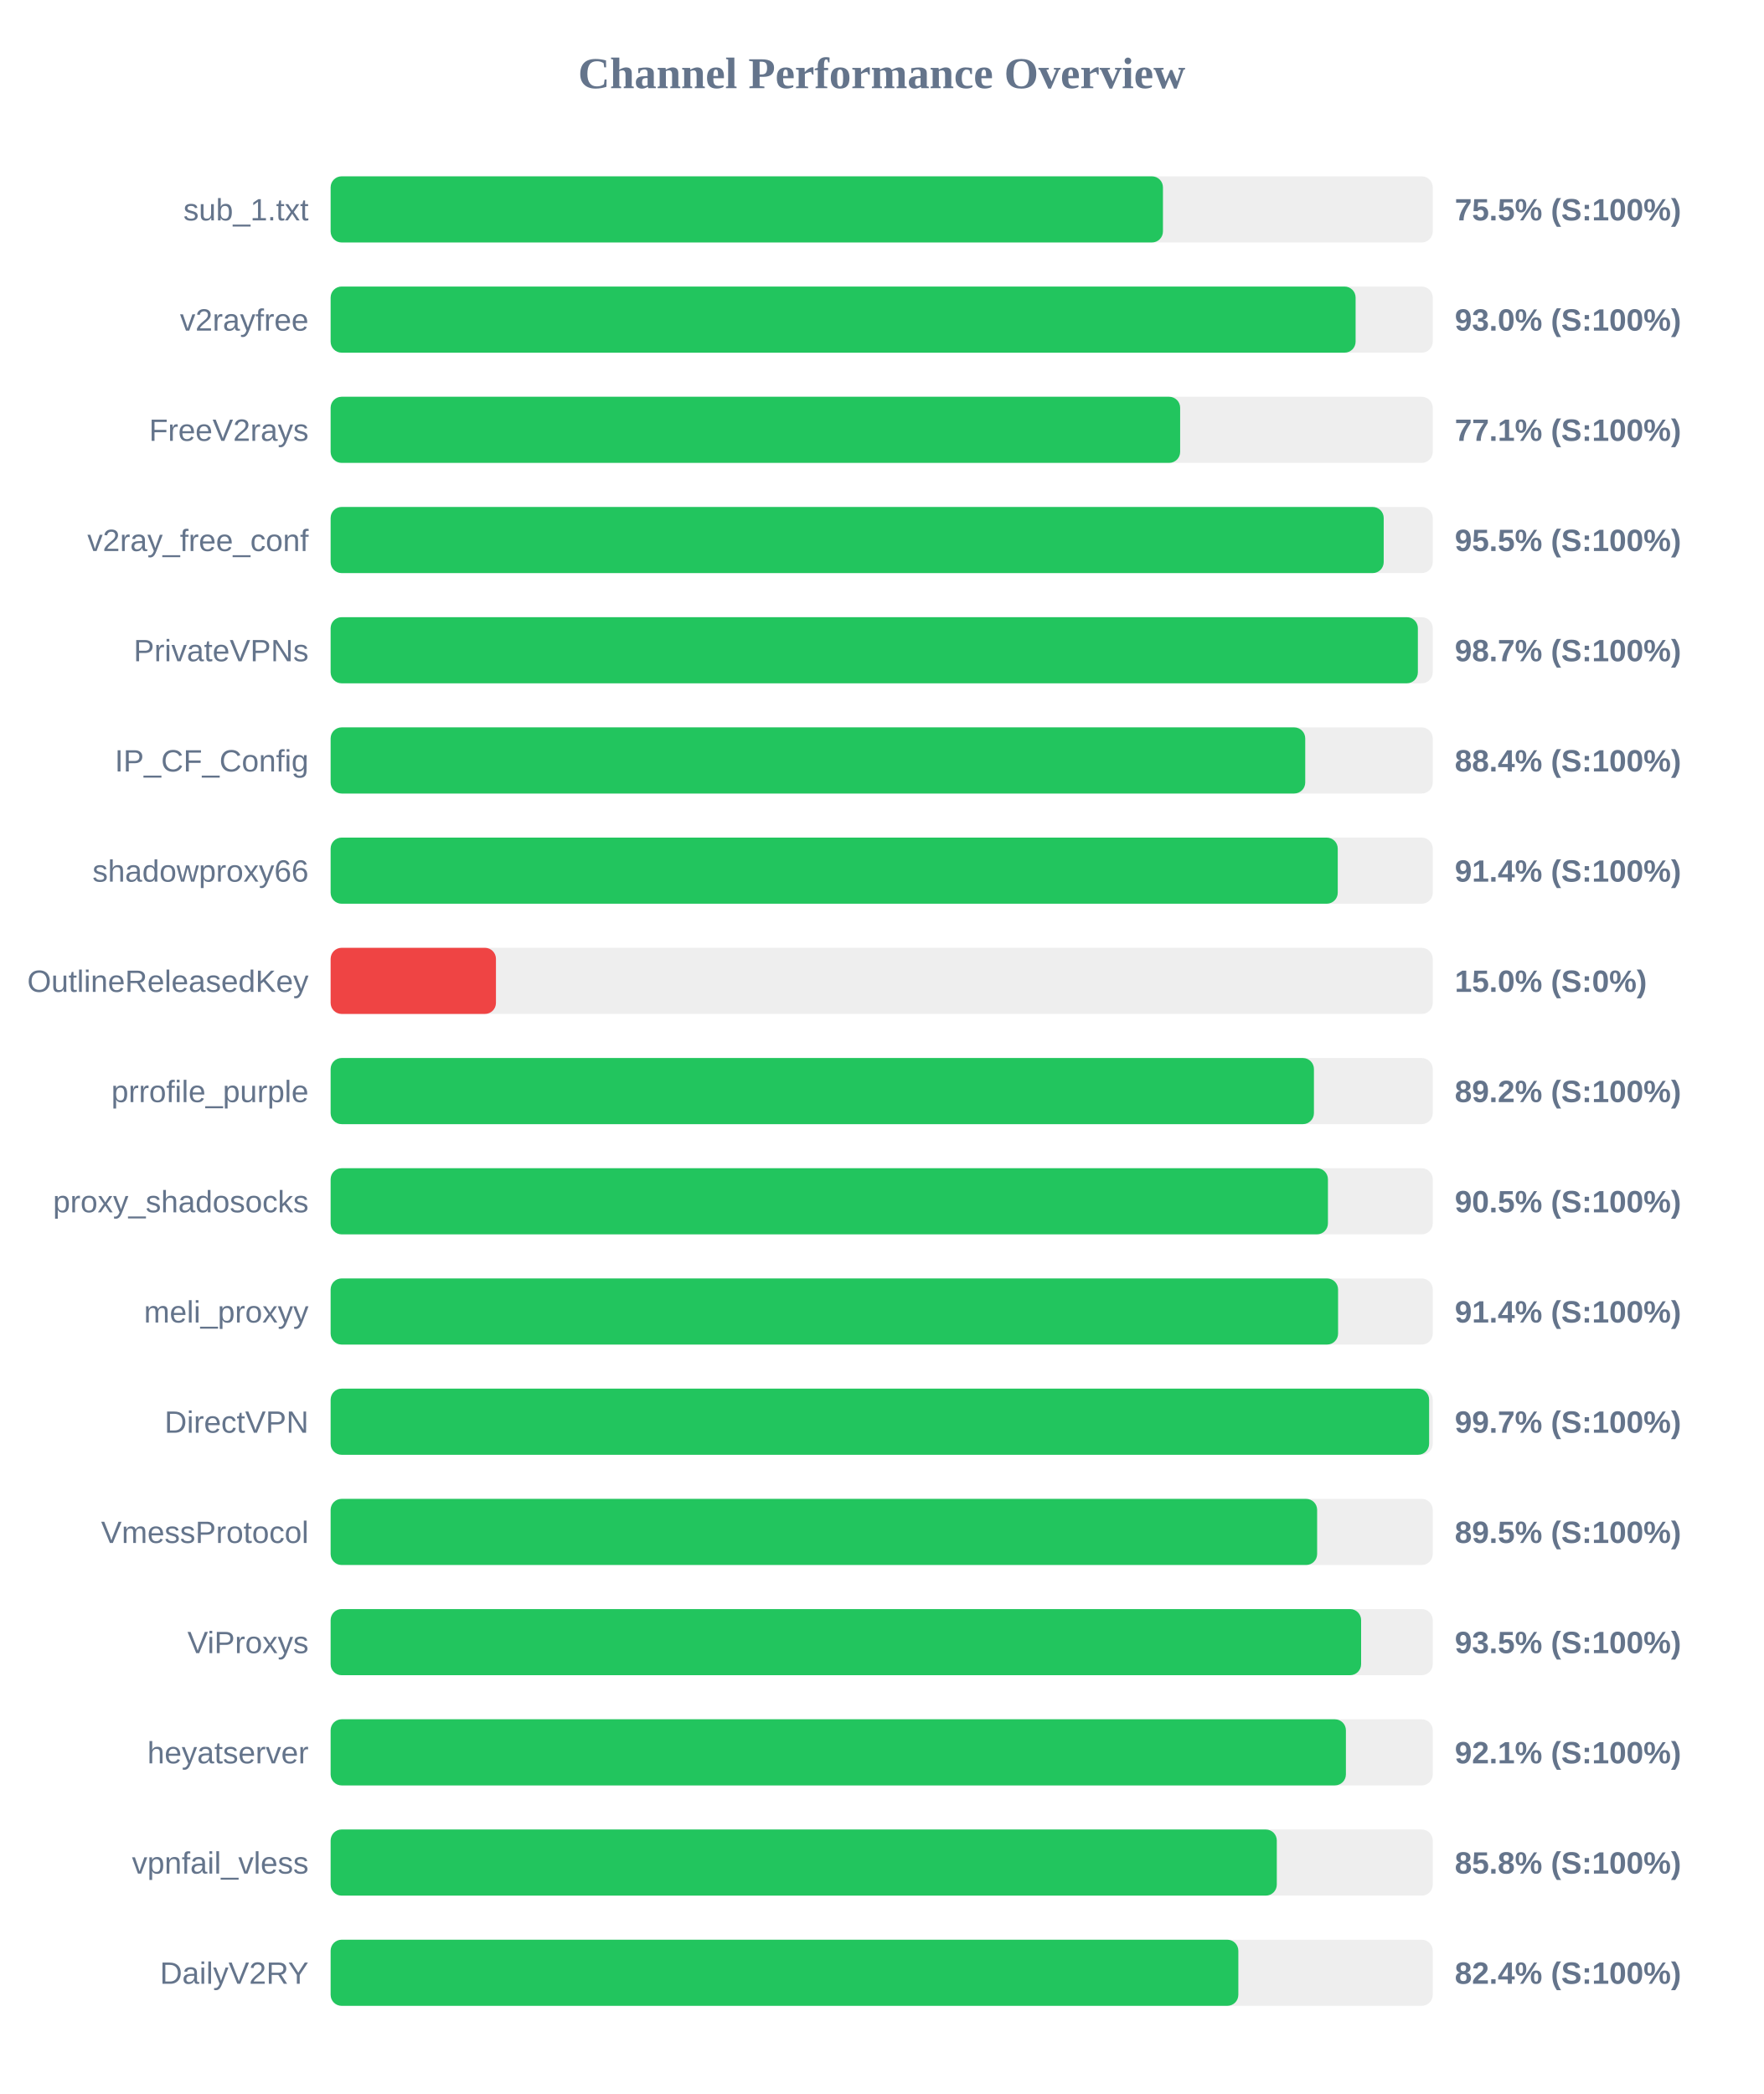
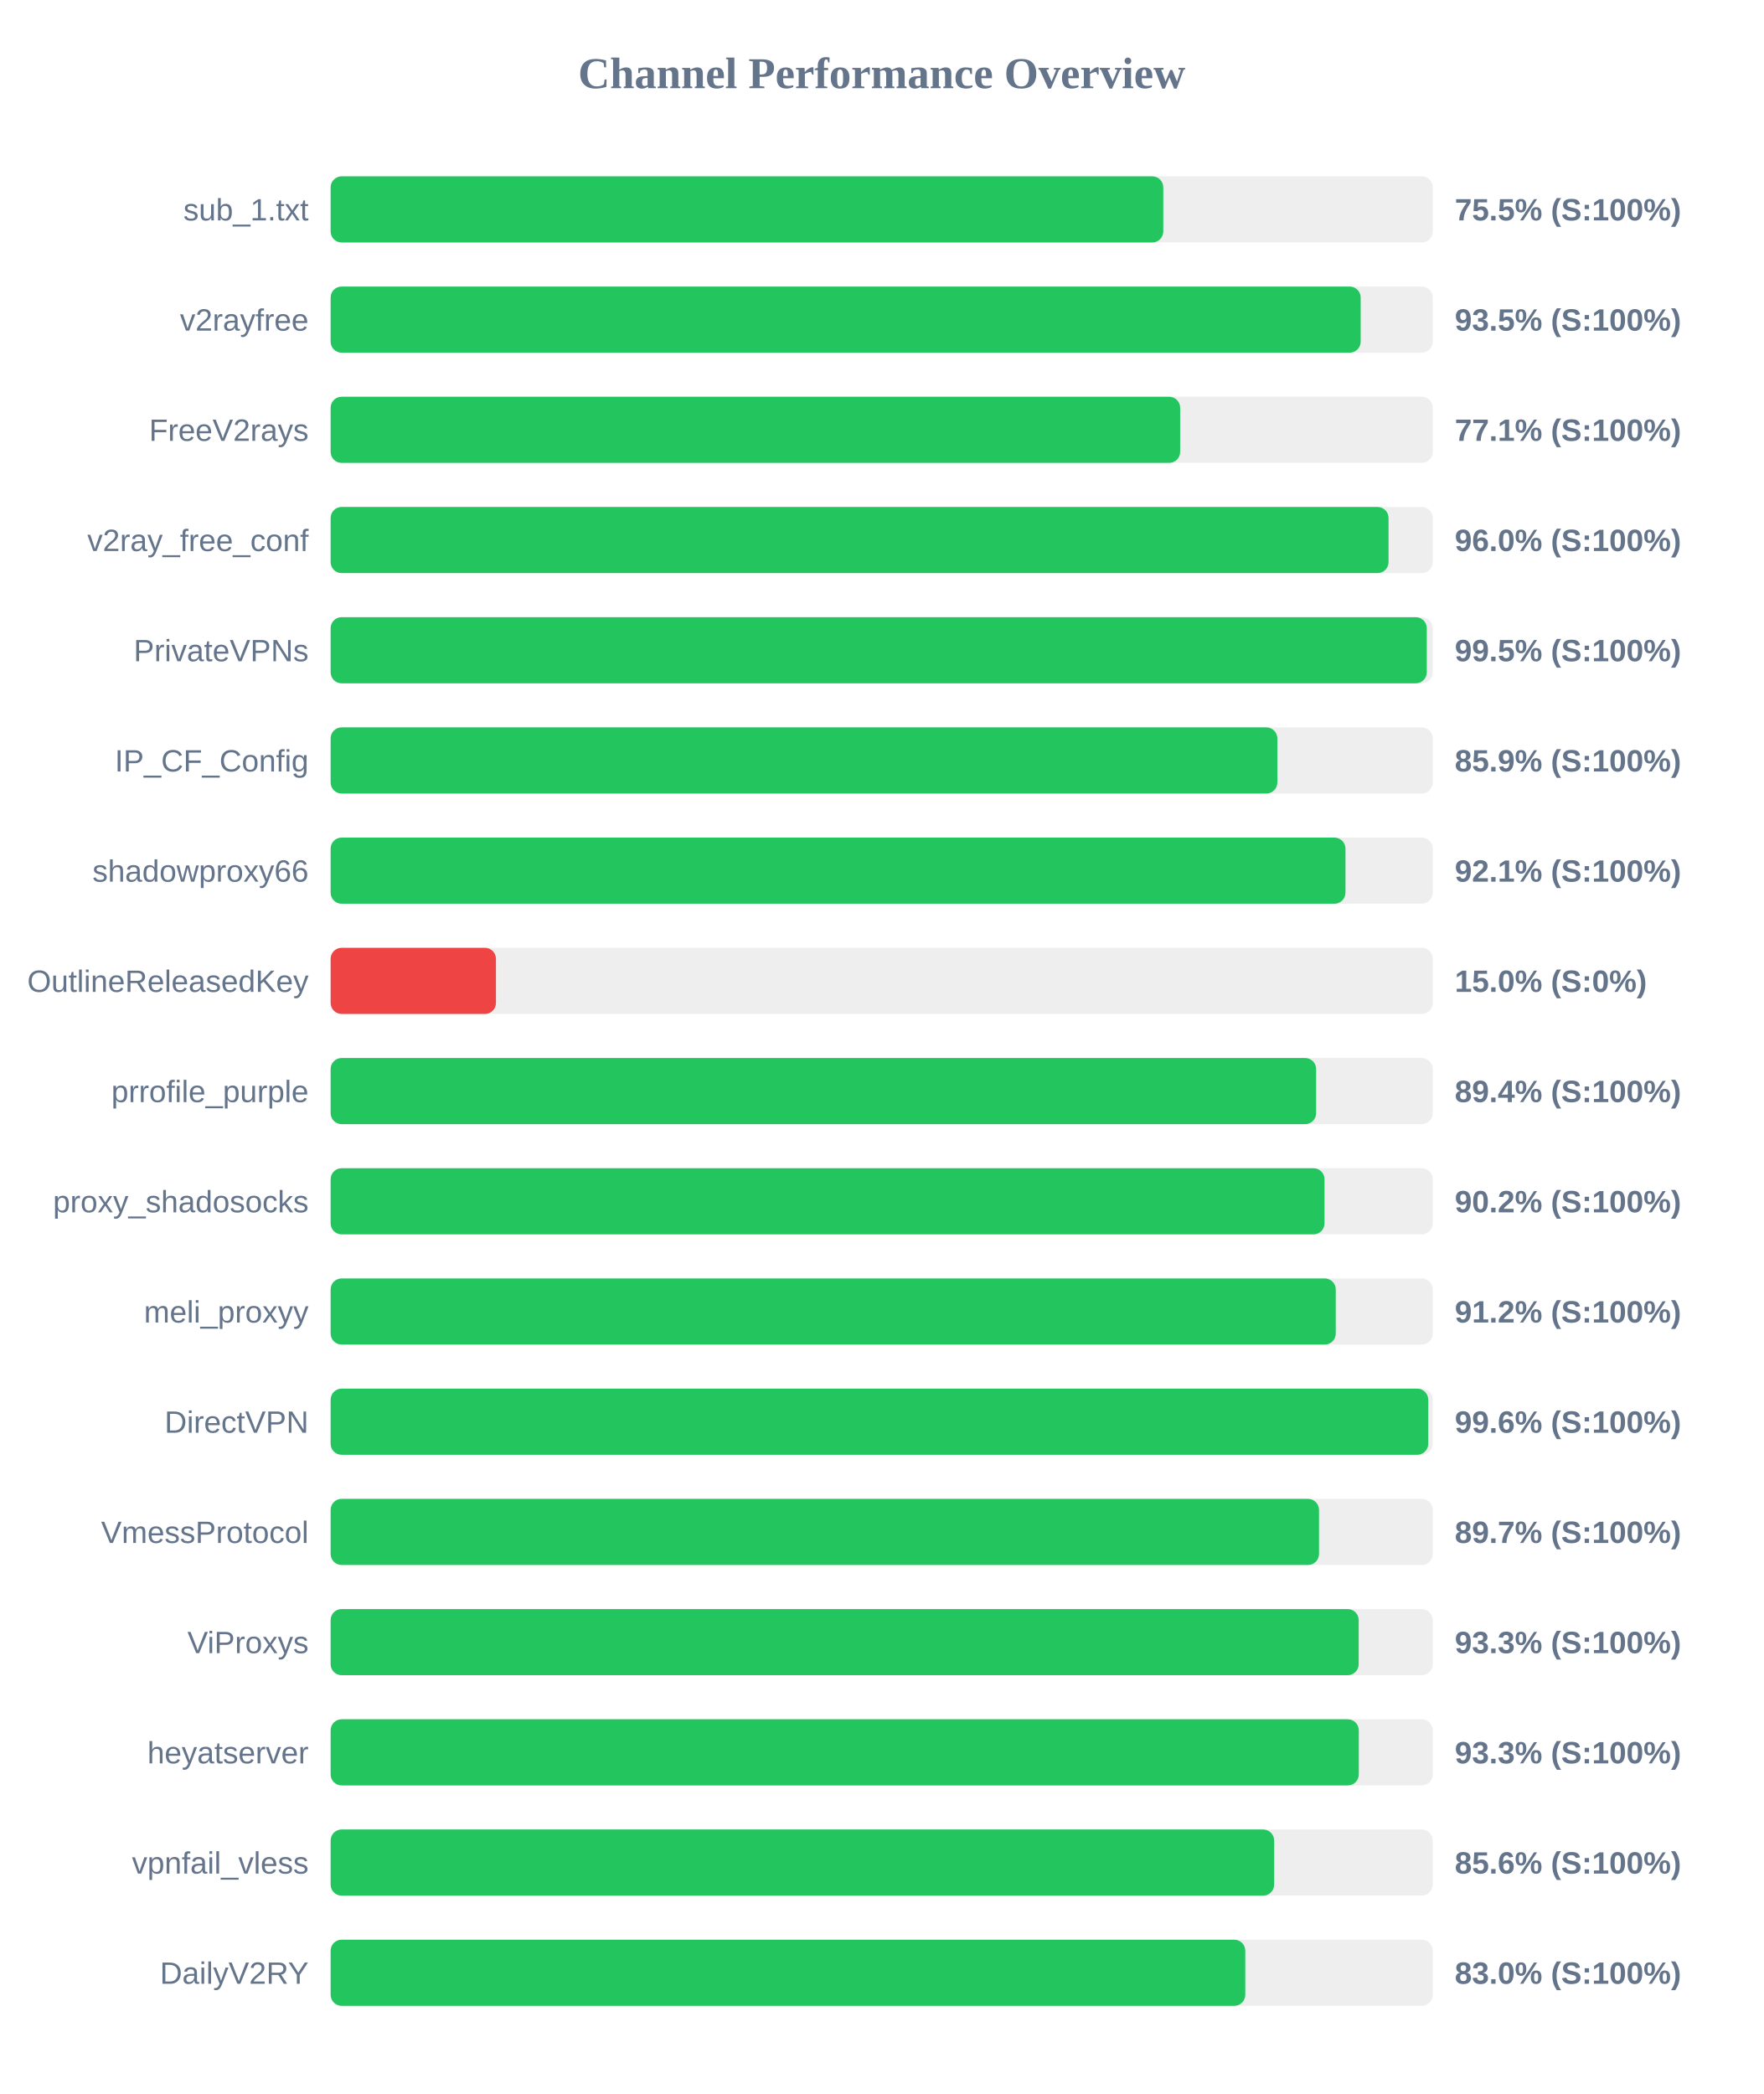
<svg xmlns="http://www.w3.org/2000/svg" width="800" height="950" version="1.1">
  <style>
        .row { font: 14px Arial; fill: #64748b; }
        .score { font: bold 14px Arial; fill: #64748b; }
    </style>
  <text x="400" y="40" text-anchor="middle" font-size="20px" font-weight="bold" fill="#64748b">Channel Performance Overview</text>
  <rect x="150" y="80" width="500" height="30" fill="#eee" rx="5" />
-   <rect x="150" y="80" width="377.6" height="30" fill="#22c55e" rx="5" />
+   <rect x="150" y="80" width="377.75" height="30" fill="#22c55e" rx="5" />
  <text x="140" y="100" text-anchor="end" class="row">sub_1.txt</text>
  <text x="660" y="100" text-anchor="start" class="score">75.5% (S:100%)</text>
  <rect x="150" y="130" width="500" height="30" fill="#eee" rx="5" />
-   <rect x="150" y="130" width="465.0" height="30" fill="#22c55e" rx="5" />
+   <rect x="150" y="130" width="467.3" height="30" fill="#22c55e" rx="5" />
  <text x="140" y="150" text-anchor="end" class="row">v2rayfree</text>
-   <text x="660" y="150" text-anchor="start" class="score">93.0% (S:100%)</text>
+   <text x="660" y="150" text-anchor="start" class="score">93.5% (S:100%)</text>
  <rect x="150" y="180" width="500" height="30" fill="#eee" rx="5" />
  <rect x="150" y="180" width="385.4" height="30" fill="#22c55e" rx="5" />
  <text x="140" y="200" text-anchor="end" class="row">FreeV2rays</text>
  <text x="660" y="200" text-anchor="start" class="score">77.1% (S:100%)</text>
  <rect x="150" y="230" width="500" height="30" fill="#eee" rx="5" />
-   <rect x="150" y="230" width="477.75" height="30" fill="#22c55e" rx="5" />
+   <rect x="150" y="230" width="479.95" height="30" fill="#22c55e" rx="5" />
  <text x="140" y="250" text-anchor="end" class="row">v2ray_free_conf</text>
-   <text x="660" y="250" text-anchor="start" class="score">95.5% (S:100%)</text>
+   <text x="660" y="250" text-anchor="start" class="score">96.0% (S:100%)</text>
  <rect x="150" y="280" width="500" height="30" fill="#eee" rx="5" />
-   <rect x="150" y="280" width="493.25" height="30" fill="#22c55e" rx="5" />
+   <rect x="150" y="280" width="497.3" height="30" fill="#22c55e" rx="5" />
  <text x="140" y="300" text-anchor="end" class="row">PrivateVPNs</text>
-   <text x="660" y="300" text-anchor="start" class="score">98.7% (S:100%)</text>
+   <text x="660" y="300" text-anchor="start" class="score">99.5% (S:100%)</text>
  <rect x="150" y="330" width="500" height="30" fill="#eee" rx="5" />
-   <rect x="150" y="330" width="442.15" height="30" fill="#22c55e" rx="5" />
+   <rect x="150" y="330" width="429.5" height="30" fill="#22c55e" rx="5" />
  <text x="140" y="350" text-anchor="end" class="row">IP_CF_Config</text>
-   <text x="660" y="350" text-anchor="start" class="score">88.4% (S:100%)</text>
+   <text x="660" y="350" text-anchor="start" class="score">85.9% (S:100%)</text>
  <rect x="150" y="380" width="500" height="30" fill="#eee" rx="5" />
-   <rect x="150" y="380" width="456.9" height="30" fill="#22c55e" rx="5" />
+   <rect x="150" y="380" width="460.4" height="30" fill="#22c55e" rx="5" />
  <text x="140" y="400" text-anchor="end" class="row">shadowproxy66</text>
-   <text x="660" y="400" text-anchor="start" class="score">91.4% (S:100%)</text>
+   <text x="660" y="400" text-anchor="start" class="score">92.1% (S:100%)</text>
  <rect x="150" y="430" width="500" height="30" fill="#eee" rx="5" />
  <rect x="150" y="430" width="75.0" height="30" fill="#ef4444" rx="5" />
  <text x="140" y="450" text-anchor="end" class="row">OutlineReleasedKey</text>
  <text x="660" y="450" text-anchor="start" class="score">15.0% (S:0%)</text>
  <rect x="150" y="480" width="500" height="30" fill="#eee" rx="5" />
-   <rect x="150" y="480" width="446.1" height="30" fill="#22c55e" rx="5" />
+   <rect x="150" y="480" width="447.1" height="30" fill="#22c55e" rx="5" />
  <text x="140" y="500" text-anchor="end" class="row">prrofile_purple</text>
-   <text x="660" y="500" text-anchor="start" class="score">89.2% (S:100%)</text>
+   <text x="660" y="500" text-anchor="start" class="score">89.4% (S:100%)</text>
  <rect x="150" y="530" width="500" height="30" fill="#eee" rx="5" />
-   <rect x="150" y="530" width="452.45" height="30" fill="#22c55e" rx="5" />
+   <rect x="150" y="530" width="450.9" height="30" fill="#22c55e" rx="5" />
  <text x="140" y="550" text-anchor="end" class="row">proxy_shadosocks</text>
-   <text x="660" y="550" text-anchor="start" class="score">90.5% (S:100%)</text>
+   <text x="660" y="550" text-anchor="start" class="score">90.2% (S:100%)</text>
  <rect x="150" y="580" width="500" height="30" fill="#eee" rx="5" />
-   <rect x="150" y="580" width="457.05" height="30" fill="#22c55e" rx="5" />
+   <rect x="150" y="580" width="456.0" height="30" fill="#22c55e" rx="5" />
  <text x="140" y="600" text-anchor="end" class="row">meli_proxyy</text>
-   <text x="660" y="600" text-anchor="start" class="score">91.4% (S:100%)</text>
+   <text x="660" y="600" text-anchor="start" class="score">91.2% (S:100%)</text>
  <rect x="150" y="630" width="500" height="30" fill="#eee" rx="5" />
-   <rect x="150" y="630" width="498.35" height="30" fill="#22c55e" rx="5" />
+   <rect x="150" y="630" width="497.95" height="30" fill="#22c55e" rx="5" />
  <text x="140" y="650" text-anchor="end" class="row">DirectVPN</text>
-   <text x="660" y="650" text-anchor="start" class="score">99.7% (S:100%)</text>
+   <text x="660" y="650" text-anchor="start" class="score">99.6% (S:100%)</text>
  <rect x="150" y="680" width="500" height="30" fill="#eee" rx="5" />
-   <rect x="150" y="680" width="447.55" height="30" fill="#22c55e" rx="5" />
+   <rect x="150" y="680" width="448.4" height="30" fill="#22c55e" rx="5" />
  <text x="140" y="700" text-anchor="end" class="row">VmessProtocol</text>
-   <text x="660" y="700" text-anchor="start" class="score">89.5% (S:100%)</text>
+   <text x="660" y="700" text-anchor="start" class="score">89.7% (S:100%)</text>
  <rect x="150" y="730" width="500" height="30" fill="#eee" rx="5" />
-   <rect x="150" y="730" width="467.5" height="30" fill="#22c55e" rx="5" />
+   <rect x="150" y="730" width="466.4" height="30" fill="#22c55e" rx="5" />
  <text x="140" y="750" text-anchor="end" class="row">ViProxys</text>
-   <text x="660" y="750" text-anchor="start" class="score">93.5% (S:100%)</text>
+   <text x="660" y="750" text-anchor="start" class="score">93.3% (S:100%)</text>
  <rect x="150" y="780" width="500" height="30" fill="#eee" rx="5" />
-   <rect x="150" y="780" width="460.6" height="30" fill="#22c55e" rx="5" />
+   <rect x="150" y="780" width="466.45" height="30" fill="#22c55e" rx="5" />
  <text x="140" y="800" text-anchor="end" class="row">heyatserver</text>
-   <text x="660" y="800" text-anchor="start" class="score">92.1% (S:100%)</text>
+   <text x="660" y="800" text-anchor="start" class="score">93.3% (S:100%)</text>
  <rect x="150" y="830" width="500" height="30" fill="#eee" rx="5" />
-   <rect x="150" y="830" width="429.25" height="30" fill="#22c55e" rx="5" />
+   <rect x="150" y="830" width="428.05" height="30" fill="#22c55e" rx="5" />
  <text x="140" y="850" text-anchor="end" class="row">vpnfail_vless</text>
-   <text x="660" y="850" text-anchor="start" class="score">85.8% (S:100%)</text>
+   <text x="660" y="850" text-anchor="start" class="score">85.6% (S:100%)</text>
  <rect x="150" y="880" width="500" height="30" fill="#eee" rx="5" />
-   <rect x="150" y="880" width="411.8" height="30" fill="#22c55e" rx="5" />
+   <rect x="150" y="880" width="414.95" height="30" fill="#22c55e" rx="5" />
  <text x="140" y="900" text-anchor="end" class="row">DailyV2RY</text>
-   <text x="660" y="900" text-anchor="start" class="score">82.4% (S:100%)</text>
+   <text x="660" y="900" text-anchor="start" class="score">83.0% (S:100%)</text>
</svg>
